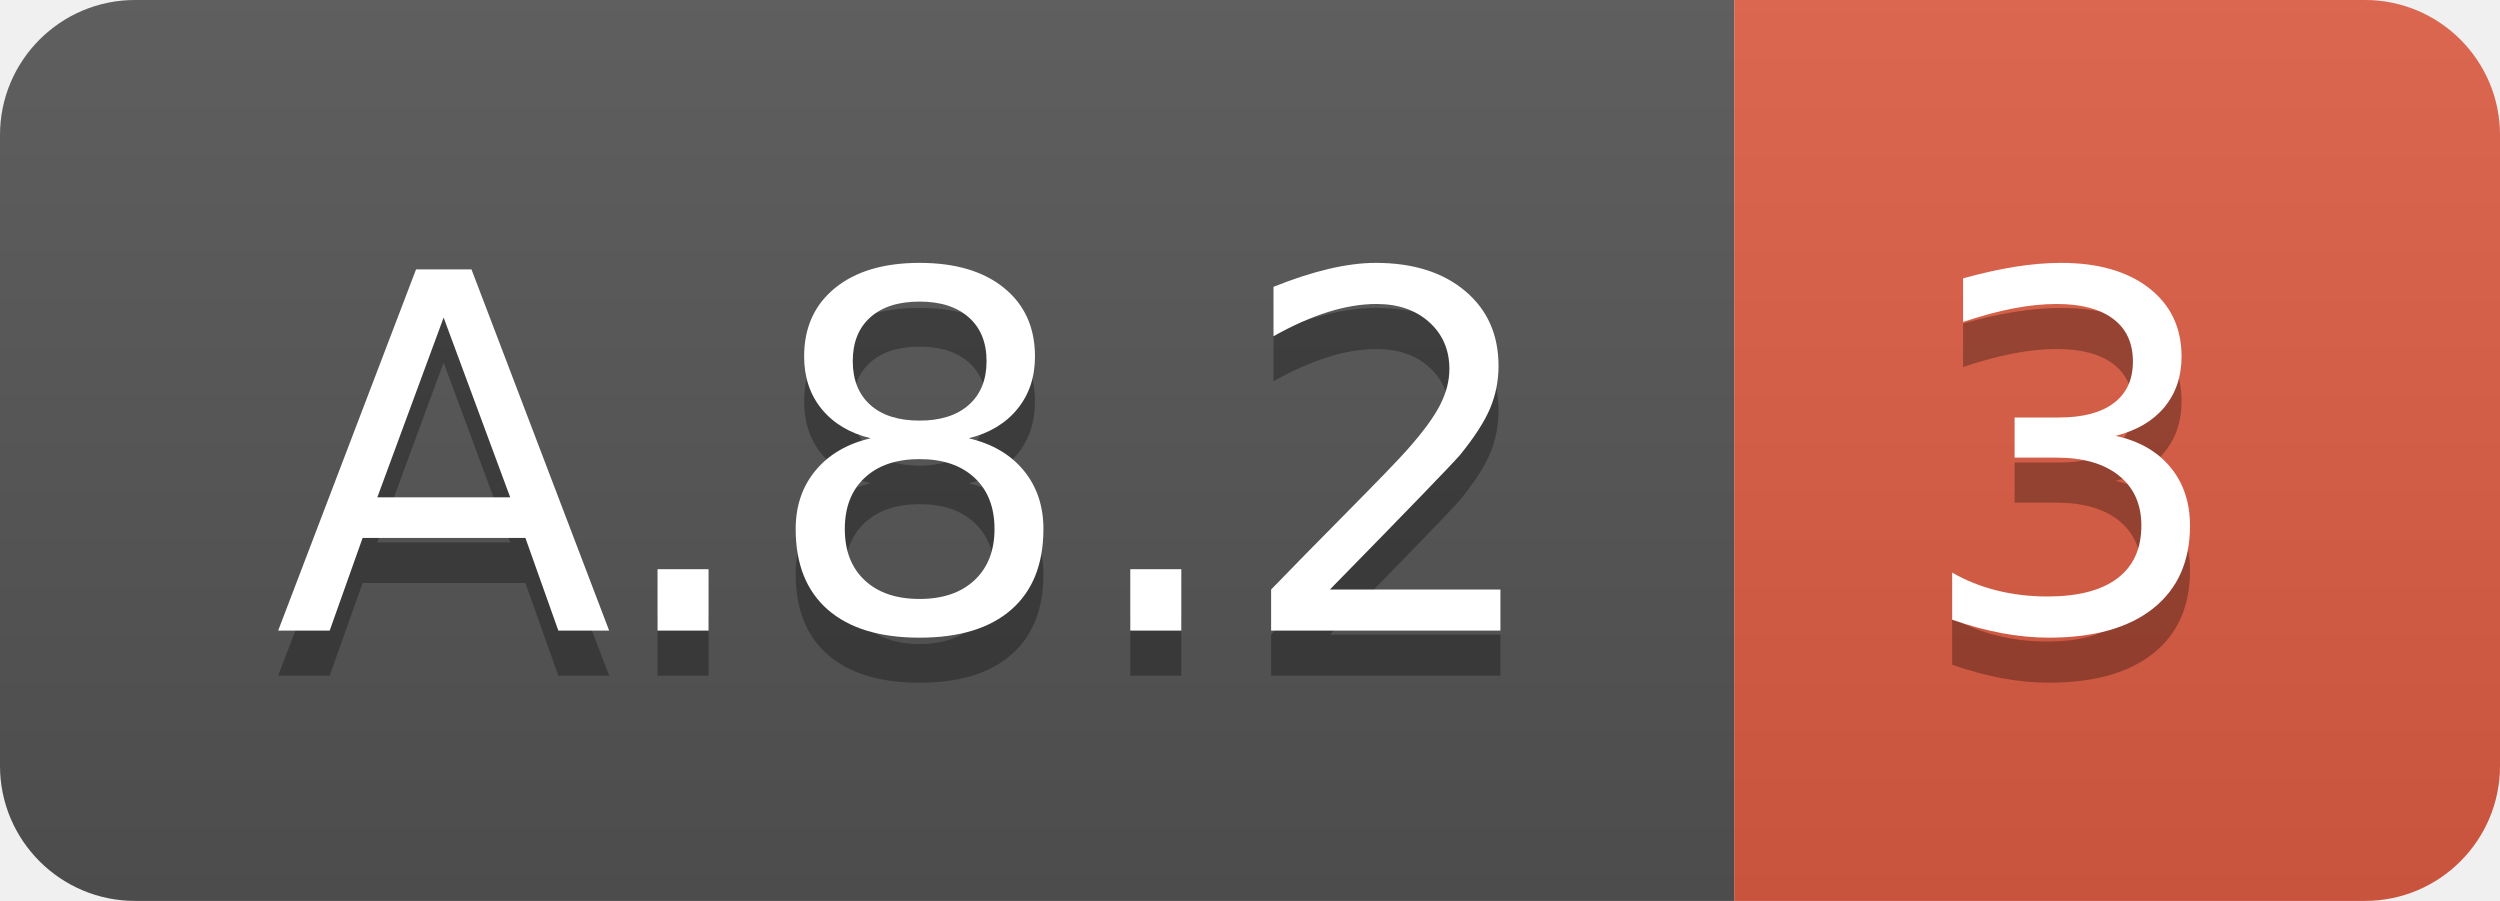
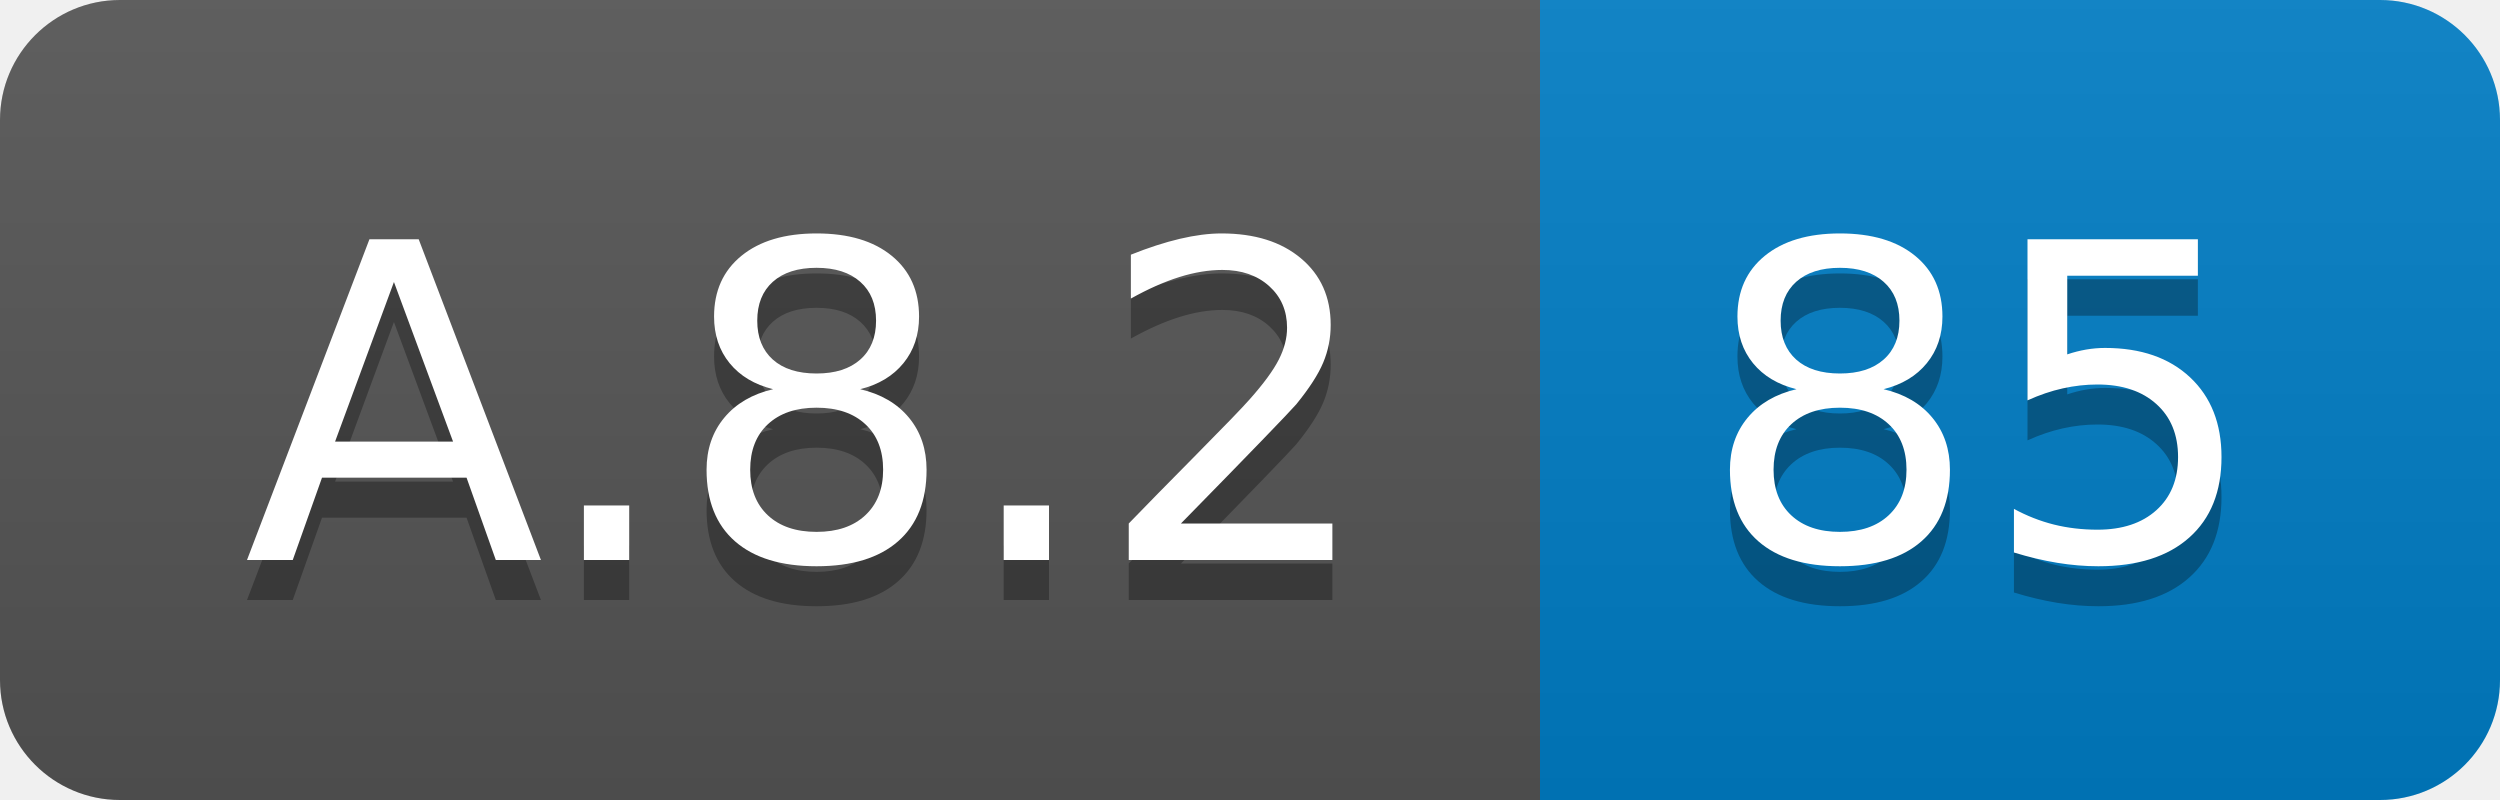
- <svg xmlns="http://www.w3.org/2000/svg" width="55.5" height="20">
+ <svg xmlns="http://www.w3.org/2000/svg" width="62.5" height="20">
  <linearGradient id="smooth" x2="0" y2="100%">
    <stop offset="0" stop-color="#bbb" stop-opacity=".1" />
    <stop offset="1" stop-opacity=".1" />
  </linearGradient>
  <clipPath id="round">
-     <rect width="55.5" height="20" rx="3" fill="#fff" />
+     <rect width="62.5" height="20" rx="3" fill="#fff" />
  </clipPath>
  <g clip-path="url(#round)">
    <rect width="38.5" height="20" fill="#555" />
-     <rect x="38.5" width="17.0" height="20" fill="#e05d44" />
-     <rect width="55.5" height="20" fill="url(#smooth)" />
+     <rect x="38.5" width="24.0" height="20" fill="#007ec6" />
+     <rect width="62.5" height="20" fill="url(#smooth)" />
  </g>
  <g fill="#fff" text-anchor="middle" font-family="DejaVu Sans,Verdana,Geneva,sans-serif" font-size="110">
    <text x="202.5" y="150" fill="#010101" fill-opacity=".3" transform="scale(0.1)" textLength="285.0" lengthAdjust="spacing">A.8.2</text>
    <text x="202.5" y="140" transform="scale(0.1)" textLength="285.0" lengthAdjust="spacing">A.8.2</text>
-     <text x="460.0" y="150" fill="#010101" fill-opacity=".3" transform="scale(0.1)" textLength="70.0" lengthAdjust="spacing">3</text>
-     <text x="460.0" y="140" transform="scale(0.1)" textLength="70.0" lengthAdjust="spacing">3</text>
+     <text x="495.0" y="150" fill="#010101" fill-opacity=".3" transform="scale(0.1)" textLength="140.0" lengthAdjust="spacing">85</text>
+     <text x="495.0" y="140" transform="scale(0.1)" textLength="140.0" lengthAdjust="spacing">85</text>
  </g>
</svg>
